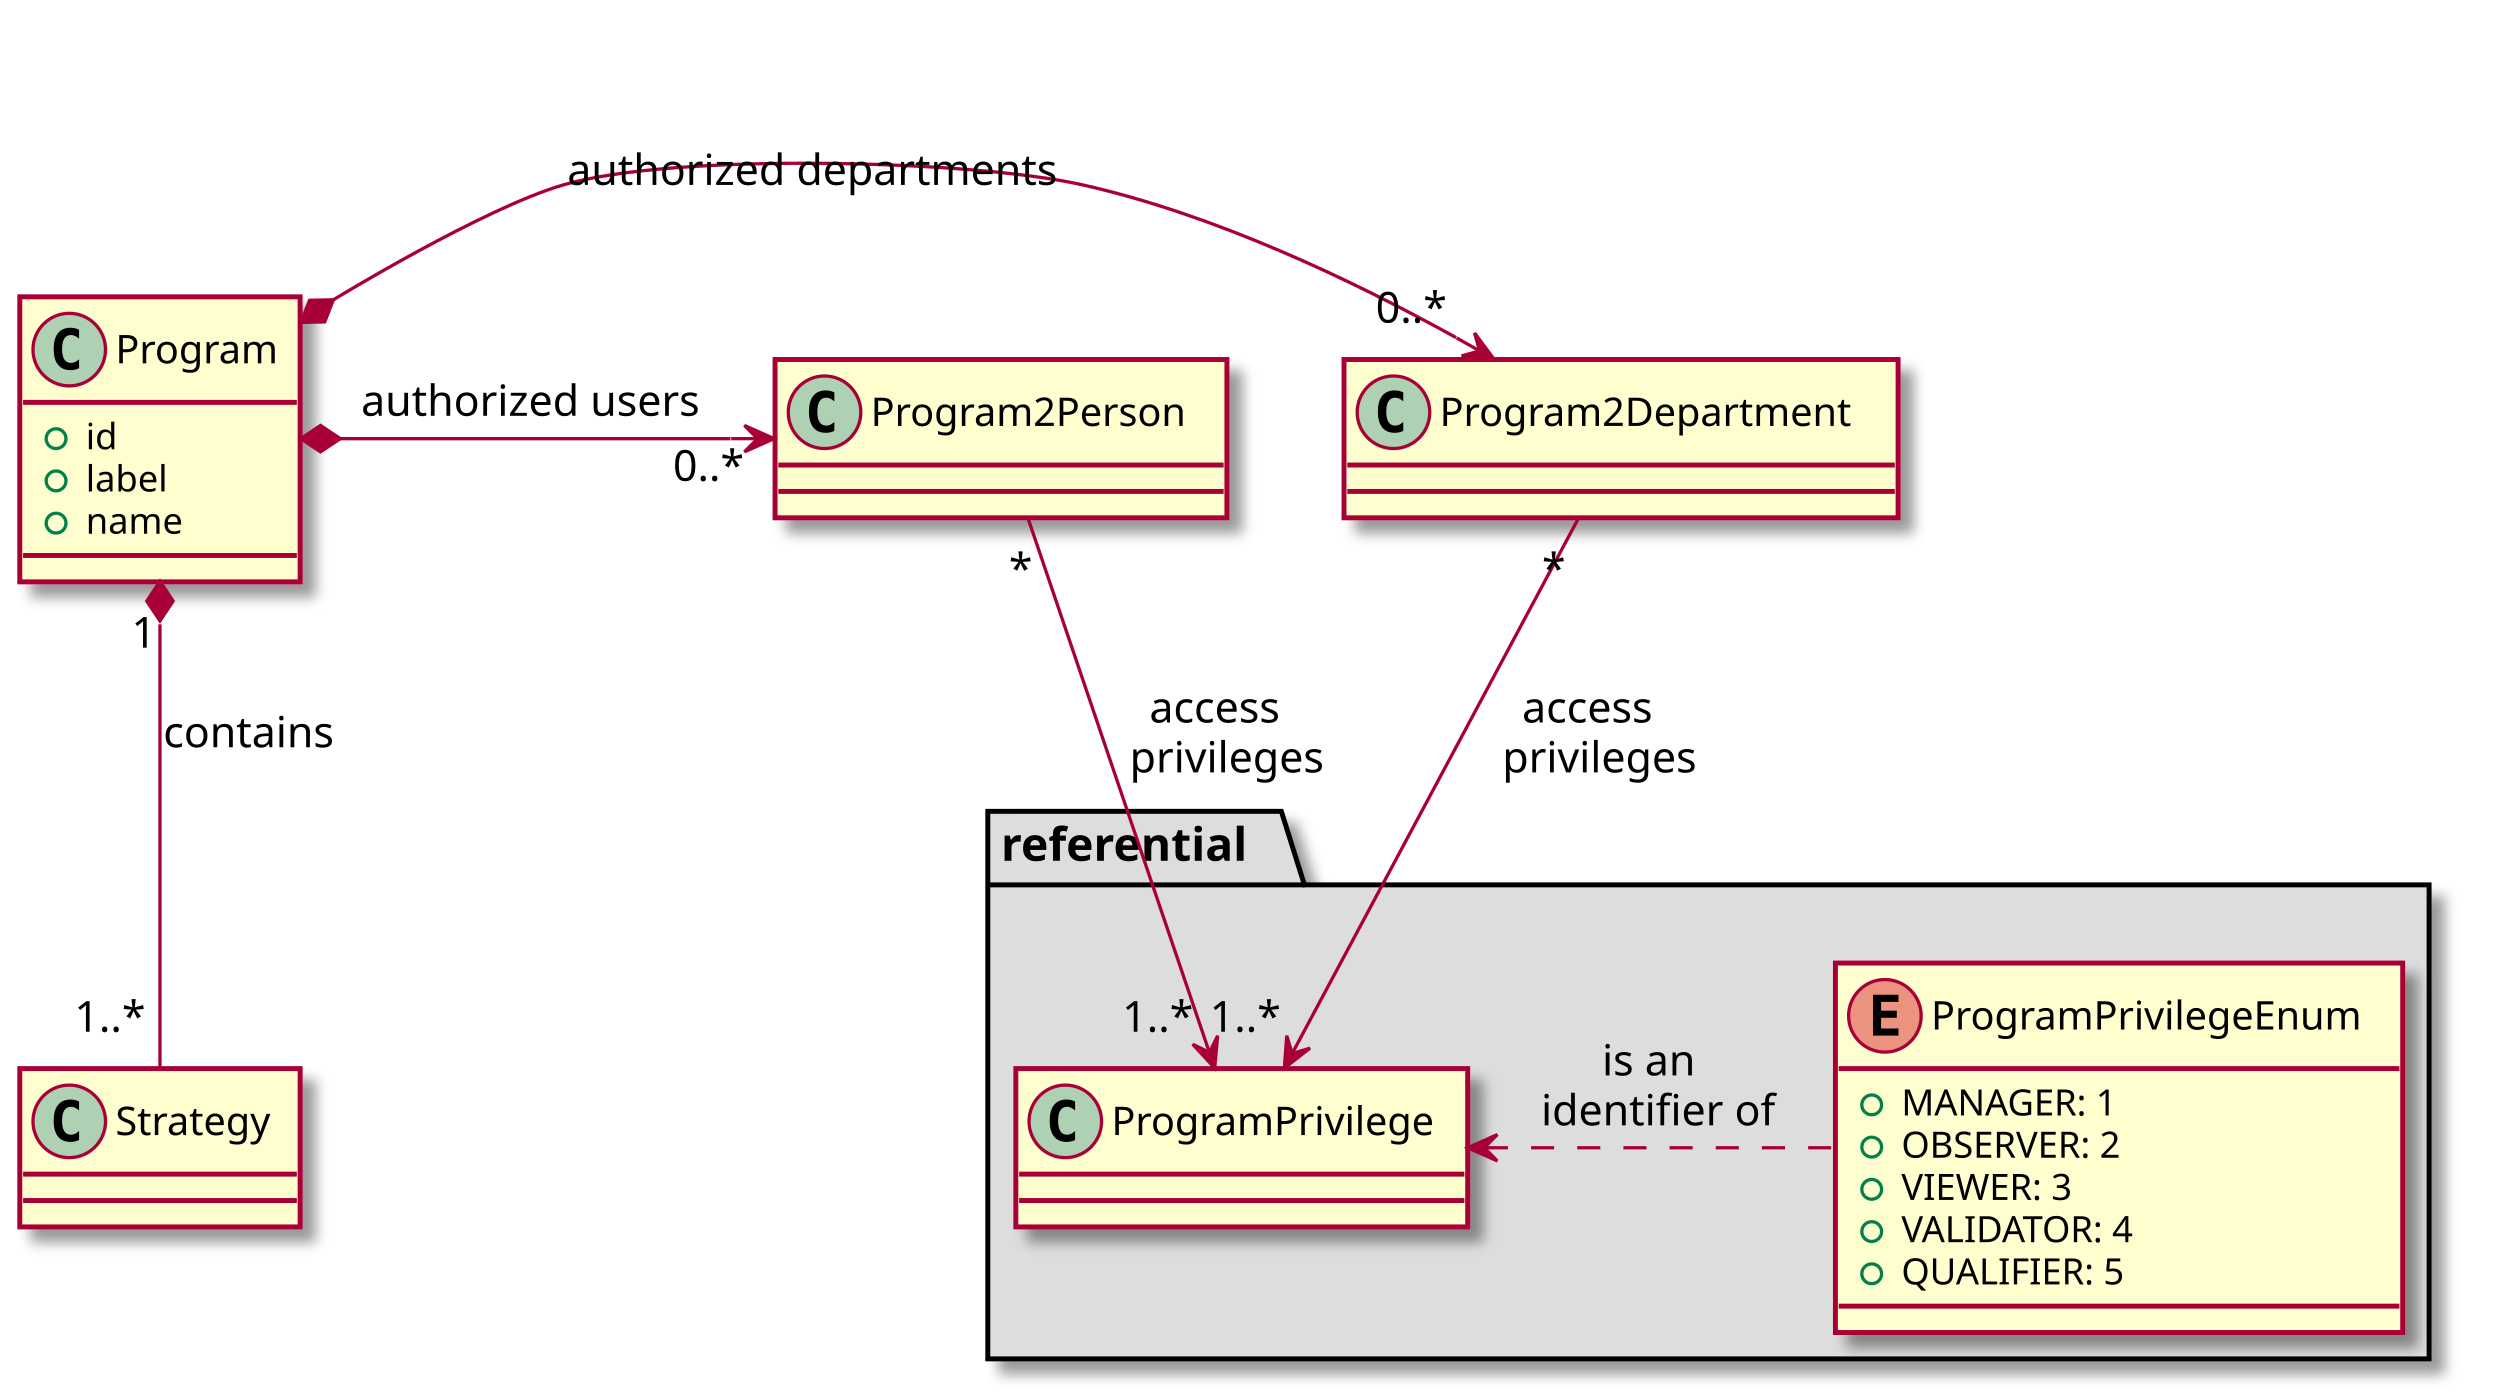
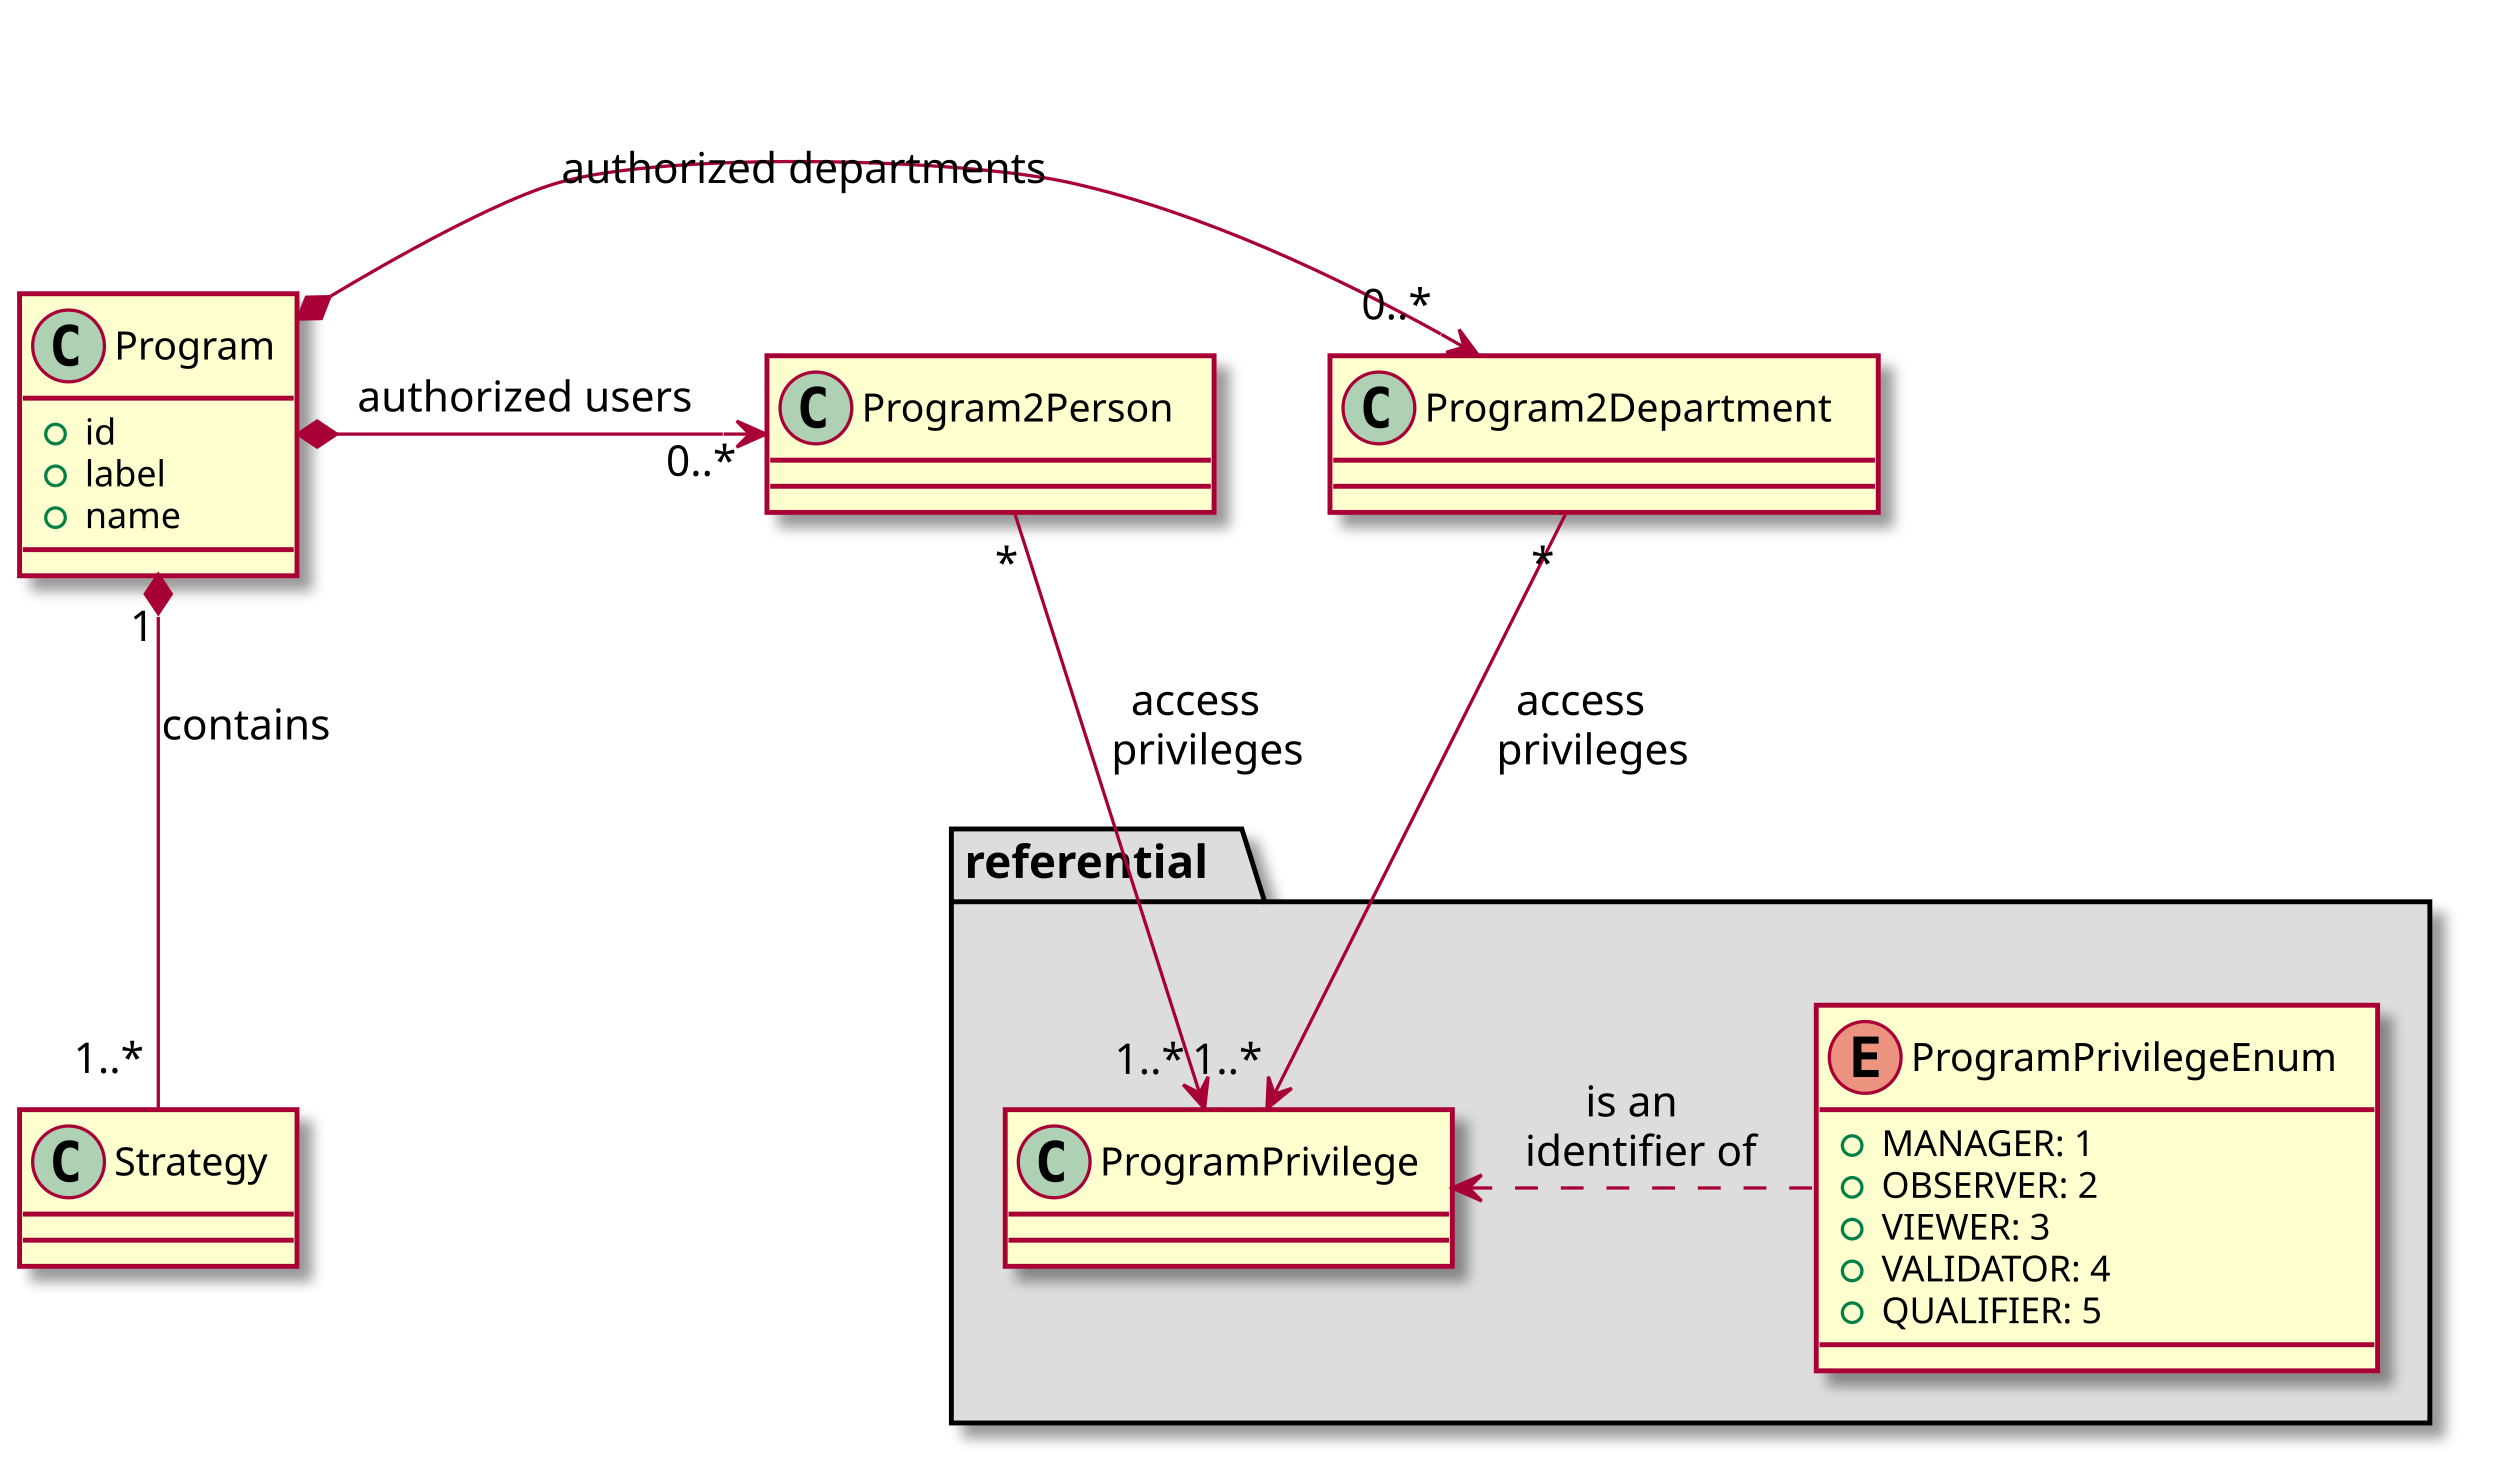
- <svg xmlns="http://www.w3.org/2000/svg" contentScriptType="application/ecmascript" contentStyleType="text/css" height="424px" preserveAspectRatio="none" style="width:758px;height:424px;" version="1.1" viewBox="0 0 758 424" width="758px" zoomAndPan="magnify">
+ <svg xmlns="http://www.w3.org/2000/svg" contentScriptType="application/ecmascript" contentStyleType="text/css" height="448px" preserveAspectRatio="none" style="width:766px;height:448px;" version="1.1" viewBox="0 0 766 448" width="766px" zoomAndPan="magnify">
  <defs>
    <filter height="300%" id="f1ov2jq69qleck" width="300%" x="-1" y="-1">
      <feGaussianBlur result="blurOut" stdDeviation="2.0" />
      <feColorMatrix in="blurOut" result="blurOut2" type="matrix" values="0 0 0 0 0 0 0 0 0 0 0 0 0 0 0 0 0 0 .4 0" />
      <feOffset dx="4.0" dy="4.0" in="blurOut2" result="blurOut3" />
      <feBlend in="SourceGraphic" in2="blurOut3" mode="normal" />
    </filter>
  </defs>
  <g>
-     <polygon fill="#DDDDDD" filter="url(#f1ov2jq69qleck)" points="299.5,246,388.5,246,395.5,268.297,736.5,268.297,736.5,412,299.5,412,299.5,246" style="stroke: #000000; stroke-width: 1.5;" />
-     <line style="stroke: #000000; stroke-width: 1.5;" x1="299.5" x2="395.5" y1="268.297" y2="268.297" />
-     <text fill="#000000" font-family="sans-serif" font-size="14" font-weight="bold" lengthAdjust="spacingAndGlyphs" textLength="83" x="303.5" y="260.995">referential</text>
-     <rect fill="#FEFECE" filter="url(#f1ov2jq69qleck)" height="48" id="ProgramPrivilege" style="stroke: #A80036; stroke-width: 1.5;" width="137" x="308" y="324" />
-     <ellipse cx="323" cy="340" fill="#ADD1B2" rx="11" ry="11" style="stroke: #A80036; stroke-width: 1.0;" />
-     <path d="M325.969,345.641 Q325.391,345.938 324.75,346.078 Q324.109,346.234 323.406,346.234 Q320.906,346.234 319.578,344.594 Q318.266,342.938 318.266,339.812 Q318.266,336.688 319.578,335.031 Q320.906,333.375 323.406,333.375 Q324.109,333.375 324.75,333.531 Q325.406,333.688 325.969,333.984 L325.969,336.703 Q325.344,336.125 324.75,335.859 Q324.156,335.578 323.531,335.578 Q322.188,335.578 321.5,336.656 Q320.812,337.719 320.812,339.812 Q320.812,341.906 321.5,342.984 Q322.188,344.047 323.531,344.047 Q324.156,344.047 324.75,343.781 Q325.344,343.5 325.969,342.922 L325.969,345.641 Z " />
-     <text fill="#000000" font-family="sans-serif" font-size="12" lengthAdjust="spacingAndGlyphs" textLength="105" x="337" y="344.154">ProgramPrivilege</text>
-     <line style="stroke: #A80036; stroke-width: 1.5;" x1="309" x2="444" y1="356" y2="356" />
-     <line style="stroke: #A80036; stroke-width: 1.5;" x1="309" x2="444" y1="364" y2="364" />
-     <rect fill="#FEFECE" filter="url(#f1ov2jq69qleck)" height="112.023" id="ProgramPrivilegeEnum" style="stroke: #A80036; stroke-width: 1.5;" width="172" x="556.5" y="292" />
-     <ellipse cx="571.5" cy="308" fill="#EB937F" rx="11" ry="11" style="stroke: #A80036; stroke-width: 1.0;" />
-     <path d="M575.609,314 L567.891,314 L567.891,301.609 L575.609,301.609 L575.609,303.766 L570.344,303.766 L570.344,306.438 L575.109,306.438 L575.109,308.594 L570.344,308.594 L570.344,311.844 L575.609,311.844 L575.609,314 Z " />
-     <text fill="#000000" font-family="sans-serif" font-size="12" lengthAdjust="spacingAndGlyphs" textLength="140" x="585.5" y="312.154">ProgramPrivilegeEnum</text>
-     <line style="stroke: #A80036; stroke-width: 1.5;" x1="557.5" x2="727.5" y1="324" y2="324" />
-     <ellipse cx="567.5" cy="335" fill="none" rx="3" ry="3" style="stroke: #038048; stroke-width: 1.0;" />
-     <text fill="#000000" font-family="sans-serif" font-size="11" lengthAdjust="spacingAndGlyphs" textLength="69" x="576.5" y="338.21">MANAGER: 1</text>
-     <ellipse cx="567.5" cy="347.805" fill="none" rx="3" ry="3" style="stroke: #038048; stroke-width: 1.0;" />
-     <text fill="#000000" font-family="sans-serif" font-size="11" lengthAdjust="spacingAndGlyphs" textLength="75" x="576.5" y="351.015">OBSERVER: 2</text>
-     <ellipse cx="567.5" cy="360.609" fill="none" rx="3" ry="3" style="stroke: #038048; stroke-width: 1.0;" />
-     <text fill="#000000" font-family="sans-serif" font-size="11" lengthAdjust="spacingAndGlyphs" textLength="55" x="576.5" y="363.82">VIEWER: 3</text>
-     <ellipse cx="567.5" cy="373.414" fill="none" rx="3" ry="3" style="stroke: #038048; stroke-width: 1.0;" />
-     <text fill="#000000" font-family="sans-serif" font-size="11" lengthAdjust="spacingAndGlyphs" textLength="76" x="576.5" y="376.625">VALIDATOR: 4</text>
-     <ellipse cx="567.5" cy="386.219" fill="none" rx="3" ry="3" style="stroke: #038048; stroke-width: 1.0;" />
-     <text fill="#000000" font-family="sans-serif" font-size="11" lengthAdjust="spacingAndGlyphs" textLength="71" x="576.5" y="389.429">QUALIFIER: 5</text>
-     <line style="stroke: #A80036; stroke-width: 1.5;" x1="557.5" x2="727.5" y1="396.023" y2="396.023" />
+     <polygon fill="#DDDDDD" filter="url(#f1ov2jq69qleck)" points="291.5,254,380.5,254,387.5,276.297,744.5,276.297,744.5,436,291.5,436,291.5,254" style="stroke: #000000; stroke-width: 1.5;" />
+     <line style="stroke: #000000; stroke-width: 1.5;" x1="291.5" x2="387.5" y1="276.297" y2="276.297" />
+     <text fill="#000000" font-family="sans-serif" font-size="14" font-weight="bold" lengthAdjust="spacingAndGlyphs" textLength="83" x="295.5" y="268.995">referential</text>
+     <rect fill="#FEFECE" filter="url(#f1ov2jq69qleck)" height="48" id="ProgramPrivilege" style="stroke: #A80036; stroke-width: 1.5;" width="137" x="308" y="340" />
+     <ellipse cx="323" cy="356" fill="#ADD1B2" rx="11" ry="11" style="stroke: #A80036; stroke-width: 1.0;" />
+     <path d="M325.969,361.641 Q325.391,361.938 324.75,362.078 Q324.109,362.234 323.406,362.234 Q320.906,362.234 319.578,360.594 Q318.266,358.938 318.266,355.812 Q318.266,352.688 319.578,351.031 Q320.906,349.375 323.406,349.375 Q324.109,349.375 324.75,349.531 Q325.406,349.688 325.969,349.984 L325.969,352.703 Q325.344,352.125 324.75,351.859 Q324.156,351.578 323.531,351.578 Q322.188,351.578 321.5,352.656 Q320.812,353.719 320.812,355.812 Q320.812,357.906 321.5,358.984 Q322.188,360.047 323.531,360.047 Q324.156,360.047 324.75,359.781 Q325.344,359.5 325.969,358.922 L325.969,361.641 Z " />
+     <text fill="#000000" font-family="sans-serif" font-size="12" lengthAdjust="spacingAndGlyphs" textLength="105" x="337" y="360.154">ProgramPrivilege</text>
+     <line style="stroke: #A80036; stroke-width: 1.5;" x1="309" x2="444" y1="372" y2="372" />
+     <line style="stroke: #A80036; stroke-width: 1.5;" x1="309" x2="444" y1="380" y2="380" />
+     <rect fill="#FEFECE" filter="url(#f1ov2jq69qleck)" height="112.023" id="ProgramPrivilegeEnum" style="stroke: #A80036; stroke-width: 1.5;" width="172" x="556.5" y="308" />
+     <ellipse cx="571.5" cy="324" fill="#EB937F" rx="11" ry="11" style="stroke: #A80036; stroke-width: 1.0;" />
+     <path d="M575.609,330 L567.891,330 L567.891,317.609 L575.609,317.609 L575.609,319.766 L570.344,319.766 L570.344,322.438 L575.109,322.438 L575.109,324.594 L570.344,324.594 L570.344,327.844 L575.609,327.844 L575.609,330 Z " />
+     <text fill="#000000" font-family="sans-serif" font-size="12" lengthAdjust="spacingAndGlyphs" textLength="140" x="585.5" y="328.154">ProgramPrivilegeEnum</text>
+     <line style="stroke: #A80036; stroke-width: 1.5;" x1="557.5" x2="727.5" y1="340" y2="340" />
+     <ellipse cx="567.5" cy="351" fill="none" rx="3" ry="3" style="stroke: #038048; stroke-width: 1.0;" />
+     <text fill="#000000" font-family="sans-serif" font-size="11" lengthAdjust="spacingAndGlyphs" textLength="69" x="576.5" y="354.21">MANAGER: 1</text>
+     <ellipse cx="567.5" cy="363.805" fill="none" rx="3" ry="3" style="stroke: #038048; stroke-width: 1.0;" />
+     <text fill="#000000" font-family="sans-serif" font-size="11" lengthAdjust="spacingAndGlyphs" textLength="75" x="576.5" y="367.015">OBSERVER: 2</text>
+     <ellipse cx="567.5" cy="376.609" fill="none" rx="3" ry="3" style="stroke: #038048; stroke-width: 1.0;" />
+     <text fill="#000000" font-family="sans-serif" font-size="11" lengthAdjust="spacingAndGlyphs" textLength="55" x="576.5" y="379.82">VIEWER: 3</text>
+     <ellipse cx="567.5" cy="389.414" fill="none" rx="3" ry="3" style="stroke: #038048; stroke-width: 1.0;" />
+     <text fill="#000000" font-family="sans-serif" font-size="11" lengthAdjust="spacingAndGlyphs" textLength="76" x="576.5" y="392.625">VALIDATOR: 4</text>
+     <ellipse cx="567.5" cy="402.219" fill="none" rx="3" ry="3" style="stroke: #038048; stroke-width: 1.0;" />
+     <text fill="#000000" font-family="sans-serif" font-size="11" lengthAdjust="spacingAndGlyphs" textLength="71" x="576.5" y="405.429">QUALIFIER: 5</text>
+     <line style="stroke: #A80036; stroke-width: 1.5;" x1="557.5" x2="727.5" y1="412.023" y2="412.023" />
    <rect fill="#FEFECE" filter="url(#f1ov2jq69qleck)" height="86.414" id="Program" style="stroke: #A80036; stroke-width: 1.5;" width="85" x="6" y="90" />
    <ellipse cx="21" cy="106" fill="#ADD1B2" rx="11" ry="11" style="stroke: #A80036; stroke-width: 1.0;" />
    <path d="M23.969,111.641 Q23.391,111.938 22.75,112.078 Q22.109,112.234 21.406,112.234 Q18.906,112.234 17.578,110.594 Q16.266,108.938 16.266,105.812 Q16.266,102.688 17.578,101.031 Q18.906,99.375 21.406,99.375 Q22.109,99.375 22.75,99.531 Q23.406,99.688 23.969,99.984 L23.969,102.703 Q23.344,102.125 22.75,101.859 Q22.156,101.578 21.531,101.578 Q20.188,101.578 19.5,102.656 Q18.812,103.719 18.812,105.812 Q18.812,107.906 19.5,108.984 Q20.188,110.047 21.531,110.047 Q22.156,110.047 22.75,109.781 Q23.344,109.5 23.969,108.922 L23.969,111.641 Z " />
    <text fill="#000000" font-family="sans-serif" font-size="12" lengthAdjust="spacingAndGlyphs" textLength="53" x="35" y="110.154">Program</text>
    <line style="stroke: #A80036; stroke-width: 1.5;" x1="7" x2="90" y1="122" y2="122" />
    <ellipse cx="17" cy="133" fill="none" rx="3" ry="3" style="stroke: #038048; stroke-width: 1.0;" />
    <text fill="#000000" font-family="sans-serif" font-size="11" lengthAdjust="spacingAndGlyphs" textLength="10" x="26" y="136.21">id</text>
    <ellipse cx="17" cy="145.805" fill="none" rx="3" ry="3" style="stroke: #038048; stroke-width: 1.0;" />
    <text fill="#000000" font-family="sans-serif" font-size="11" lengthAdjust="spacingAndGlyphs" textLength="27" x="26" y="149.015">label</text>
    <ellipse cx="17" cy="158.609" fill="none" rx="3" ry="3" style="stroke: #038048; stroke-width: 1.0;" />
    <text fill="#000000" font-family="sans-serif" font-size="11" lengthAdjust="spacingAndGlyphs" textLength="32" x="26" y="161.82">name</text>
    <line style="stroke: #A80036; stroke-width: 1.5;" x1="7" x2="90" y1="168.414" y2="168.414" />
    <rect fill="#FEFECE" filter="url(#f1ov2jq69qleck)" height="48" id="Program2Department" style="stroke: #A80036; stroke-width: 1.5;" width="168" x="407.5" y="109" />
    <ellipse cx="422.5" cy="125" fill="#ADD1B2" rx="11" ry="11" style="stroke: #A80036; stroke-width: 1.0;" />
    <path d="M425.469,130.641 Q424.891,130.938 424.25,131.078 Q423.609,131.234 422.906,131.234 Q420.406,131.234 419.078,129.594 Q417.766,127.938 417.766,124.812 Q417.766,121.688 419.078,120.031 Q420.406,118.375 422.906,118.375 Q423.609,118.375 424.25,118.531 Q424.906,118.688 425.469,118.984 L425.469,121.703 Q424.844,121.125 424.25,120.859 Q423.656,120.578 423.031,120.578 Q421.688,120.578 421,121.656 Q420.312,122.719 420.312,124.812 Q420.312,126.906 421,127.984 Q421.688,129.047 423.031,129.047 Q423.656,129.047 424.25,128.781 Q424.844,128.5 425.469,127.922 L425.469,130.641 Z " />
    <text fill="#000000" font-family="sans-serif" font-size="12" lengthAdjust="spacingAndGlyphs" textLength="136" x="436.5" y="129.154">Program2Department</text>
    <line style="stroke: #A80036; stroke-width: 1.5;" x1="408.5" x2="574.5" y1="141" y2="141" />
    <line style="stroke: #A80036; stroke-width: 1.5;" x1="408.5" x2="574.5" y1="149" y2="149" />
    <rect fill="#FEFECE" filter="url(#f1ov2jq69qleck)" height="48" id="Program2Person" style="stroke: #A80036; stroke-width: 1.5;" width="137" x="235" y="109" />
    <ellipse cx="250" cy="125" fill="#ADD1B2" rx="11" ry="11" style="stroke: #A80036; stroke-width: 1.0;" />
    <path d="M252.969,130.641 Q252.391,130.938 251.75,131.078 Q251.109,131.234 250.406,131.234 Q247.906,131.234 246.578,129.594 Q245.266,127.938 245.266,124.812 Q245.266,121.688 246.578,120.031 Q247.906,118.375 250.406,118.375 Q251.109,118.375 251.75,118.531 Q252.406,118.688 252.969,118.984 L252.969,121.703 Q252.344,121.125 251.75,120.859 Q251.156,120.578 250.531,120.578 Q249.188,120.578 248.5,121.656 Q247.812,122.719 247.812,124.812 Q247.812,126.906 248.5,127.984 Q249.188,129.047 250.531,129.047 Q251.156,129.047 251.75,128.781 Q252.344,128.5 252.969,127.922 L252.969,130.641 Z " />
    <text fill="#000000" font-family="sans-serif" font-size="12" lengthAdjust="spacingAndGlyphs" textLength="105" x="264" y="129.154">Program2Person</text>
    <line style="stroke: #A80036; stroke-width: 1.5;" x1="236" x2="371" y1="141" y2="141" />
    <line style="stroke: #A80036; stroke-width: 1.5;" x1="236" x2="371" y1="149" y2="149" />
-     <rect fill="#FEFECE" filter="url(#f1ov2jq69qleck)" height="48" id="Strategy" style="stroke: #A80036; stroke-width: 1.5;" width="85" x="6" y="324" />
-     <ellipse cx="21" cy="340" fill="#ADD1B2" rx="11" ry="11" style="stroke: #A80036; stroke-width: 1.0;" />
-     <path d="M23.969,345.641 Q23.391,345.938 22.75,346.078 Q22.109,346.234 21.406,346.234 Q18.906,346.234 17.578,344.594 Q16.266,342.938 16.266,339.812 Q16.266,336.688 17.578,335.031 Q18.906,333.375 21.406,333.375 Q22.109,333.375 22.75,333.531 Q23.406,333.688 23.969,333.984 L23.969,336.703 Q23.344,336.125 22.75,335.859 Q22.156,335.578 21.531,335.578 Q20.188,335.578 19.5,336.656 Q18.812,337.719 18.812,339.812 Q18.812,341.906 19.5,342.984 Q20.188,344.047 21.531,344.047 Q22.156,344.047 22.75,343.781 Q23.344,343.5 23.969,342.922 L23.969,345.641 Z " />
-     <text fill="#000000" font-family="sans-serif" font-size="12" lengthAdjust="spacingAndGlyphs" textLength="53" x="35" y="344.154">Strategy</text>
-     <line style="stroke: #A80036; stroke-width: 1.5;" x1="7" x2="90" y1="356" y2="356" />
-     <line style="stroke: #A80036; stroke-width: 1.5;" x1="7" x2="90" y1="364" y2="364" />
-     <path d="M101.08,90.892 C101.08,90.892 146.663,63.014 171,56 C204.524,46.339 293.952,48.384 328,56 C368.183,64.989 410.134,84.996 441.481,102.364 " fill="none" id="Program-Program2Department" style="stroke: #A80036; stroke-width: 1.0;" />
-     <polygon fill="#A80036" points="452.95,108.862,447.092,100.945,448.6,106.397,443.148,107.906,452.95,108.862" style="stroke: #A80036; stroke-width: 1.0;" />
-     <line style="stroke: #A80036; stroke-width: 1.0;" x1="448.6" x2="441.64" y1="106.397" y2="102.454" />
-     <polygon fill="#A80036" points="91.24,97.76,98.45,97.606,101.08,90.892,93.871,91.046,91.24,97.76" style="stroke: #A80036; stroke-width: 1.0;" />
+     <rect fill="#FEFECE" filter="url(#f1ov2jq69qleck)" height="48" id="Strategy" style="stroke: #A80036; stroke-width: 1.5;" width="85" x="6" y="340" />
+     <ellipse cx="21" cy="356" fill="#ADD1B2" rx="11" ry="11" style="stroke: #A80036; stroke-width: 1.0;" />
+     <path d="M23.969,361.641 Q23.391,361.938 22.75,362.078 Q22.109,362.234 21.406,362.234 Q18.906,362.234 17.578,360.594 Q16.266,358.938 16.266,355.812 Q16.266,352.688 17.578,351.031 Q18.906,349.375 21.406,349.375 Q22.109,349.375 22.75,349.531 Q23.406,349.688 23.969,349.984 L23.969,352.703 Q23.344,352.125 22.75,351.859 Q22.156,351.578 21.531,351.578 Q20.188,351.578 19.5,352.656 Q18.812,353.719 18.812,355.812 Q18.812,357.906 19.5,358.984 Q20.188,360.047 21.531,360.047 Q22.156,360.047 22.75,359.781 Q23.344,359.5 23.969,358.922 L23.969,361.641 Z " />
+     <text fill="#000000" font-family="sans-serif" font-size="12" lengthAdjust="spacingAndGlyphs" textLength="53" x="35" y="360.154">Strategy</text>
+     <line style="stroke: #A80036; stroke-width: 1.5;" x1="7" x2="90" y1="372" y2="372" />
+     <line style="stroke: #A80036; stroke-width: 1.5;" x1="7" x2="90" y1="380" y2="380" />
+     <path d="M101.084,90.898 C101.084,90.898 146.66,63.01 171,56 C204.52,46.34 293.95,48.38 328,56 C368.18,64.99 410.13,85 441.48,102.36 " fill="none" id="Program-Program2Department" style="stroke: #A80036; stroke-width: 1.0;" />
+     <polygon fill="#A80036" points="452.95,108.86,447.086,100.947,448.598,106.398,443.147,107.91,452.95,108.86" style="stroke: #A80036; stroke-width: 1.0;" />
+     <line style="stroke: #A80036; stroke-width: 1.0;" x1="448.598" x2="441.64" y1="106.398" y2="102.45" />
+     <polygon fill="#A80036" points="91.24,97.76,98.45,97.61,101.084,90.898,93.875,91.047,91.24,97.76" style="stroke: #A80036; stroke-width: 1.0;" />
    <text fill="#000000" font-family="sans-serif" font-size="13" lengthAdjust="spacingAndGlyphs" textLength="155" x="172" y="56.067">authorized departments</text>
-     <text fill="#000000" font-family="sans-serif" font-size="13" lengthAdjust="spacingAndGlyphs" textLength="23" x="417.125" y="97.839">0..*</text>
-     <path d="M103.181,133 C103.181,133 183.229,133 221.463,133 " fill="none" id="Program-Program2Person" style="stroke: #A80036; stroke-width: 1.0;" />
-     <polygon fill="#A80036" points="234.698,133,225.698,129,229.698,133,225.698,137,234.698,133" style="stroke: #A80036; stroke-width: 1.0;" />
-     <line style="stroke: #A80036; stroke-width: 1.0;" x1="229.698" x2="221.698" y1="133" y2="133" />
-     <polygon fill="#A80036" points="91.181,133,97.181,137,103.181,133,97.181,129,91.181,133" style="stroke: #A80036; stroke-width: 1.0;" />
+     <text fill="#000000" font-family="sans-serif" font-size="13" lengthAdjust="spacingAndGlyphs" textLength="23" x="417.125" y="97.836">0..*</text>
+     <path d="M103.18,133 C103.18,133 183.23,133 221.46,133 " fill="none" id="Program-Program2Person" style="stroke: #A80036; stroke-width: 1.0;" />
+     <polygon fill="#A80036" points="234.7,133,225.7,129,229.7,133,225.7,137,234.7,133" style="stroke: #A80036; stroke-width: 1.0;" />
+     <line style="stroke: #A80036; stroke-width: 1.0;" x1="229.7" x2="221.7" y1="133" y2="133" />
+     <polygon fill="#A80036" points="91.18,133,97.18,137,103.18,133,97.18,129,91.18,133" style="stroke: #A80036; stroke-width: 1.0;" />
    <text fill="#000000" font-family="sans-serif" font-size="13" lengthAdjust="spacingAndGlyphs" textLength="107" x="109.5" y="126.067">authorized users</text>
-     <text fill="#000000" font-family="sans-serif" font-size="13" lengthAdjust="spacingAndGlyphs" textLength="23" x="204.044" y="145.788">0..*</text>
-     <path d="M48.5,189.298 C48.5,233.012 48.5,291.466 48.5,323.843 " fill="none" id="Program&lt;-Strategy" style="stroke: #A80036; stroke-width: 1.0;" />
-     <polygon fill="#A80036" points="48.5,176.25,44.5,182.25,48.5,188.25,52.5,182.25,48.5,176.25" style="stroke: #A80036; stroke-width: 1.0;" />
+     <text fill="#000000" font-family="sans-serif" font-size="13" lengthAdjust="spacingAndGlyphs" textLength="23" x="204.046" y="145.788">0..*</text>
+     <path d="M48.5,189.02 C48.5,237.15 48.5,304.7 48.5,339.79 " fill="none" id="Program&lt;-Strategy" style="stroke: #A80036; stroke-width: 1.0;" />
+     <polygon fill="#A80036" points="48.5,176,44.5,182,48.5,188,52.5,182,48.5,176" style="stroke: #A80036; stroke-width: 1.0;" />
    <text fill="#000000" font-family="sans-serif" font-size="13" lengthAdjust="spacingAndGlyphs" textLength="54" x="49.5" y="226.567">contains</text>
-     <text fill="#000000" font-family="sans-serif" font-size="13" lengthAdjust="spacingAndGlyphs" textLength="8" x="39.862" y="196.382">1</text>
-     <text fill="#000000" font-family="sans-serif" font-size="13" lengthAdjust="spacingAndGlyphs" textLength="23" x="22.553" y="312.815">1..*</text>
-     <path d="M478.532,157.245 C457.165,197.192 414.66,276.658 391.836,319.329 " fill="none" id="Program2Department-&gt;ProgramPrivilege" style="stroke: #A80036; stroke-width: 1.0;" />
-     <polygon fill="#A80036" points="389.421,323.843,397.193,317.794,391.779,319.434,390.139,314.021,389.421,323.843" style="stroke: #A80036; stroke-width: 1.0;" />
-     <text fill="#000000" font-family="sans-serif" font-size="13" lengthAdjust="spacingAndGlyphs" textLength="44" x="461.5" y="219.067">access</text>
-     <text fill="#000000" font-family="sans-serif" font-size="13" lengthAdjust="spacingAndGlyphs" textLength="60" x="455.5" y="234.2">privileges</text>
-     <text fill="#000000" font-family="sans-serif" font-size="13" lengthAdjust="spacingAndGlyphs" textLength="7" x="467.517" y="177.066">*</text>
-     <text fill="#000000" font-family="sans-serif" font-size="13" lengthAdjust="spacingAndGlyphs" textLength="23" x="366.785" y="312.815">1..*</text>
-     <path d="M311.732,157.245 C325.268,197.111 352.168,276.337 366.677,319.07 " fill="none" id="Program2Person-&gt;ProgramPrivilege" style="stroke: #A80036; stroke-width: 1.0;" />
-     <polygon fill="#A80036" points="368.298,323.843,369.192,314.035,366.69,319.109,361.617,316.607,368.298,323.843" style="stroke: #A80036; stroke-width: 1.0;" />
-     <text fill="#000000" font-family="sans-serif" font-size="13" lengthAdjust="spacingAndGlyphs" textLength="44" x="348.5" y="219.067">access</text>
-     <text fill="#000000" font-family="sans-serif" font-size="13" lengthAdjust="spacingAndGlyphs" textLength="60" x="342.5" y="234.2">privileges</text>
-     <text fill="#000000" font-family="sans-serif" font-size="13" lengthAdjust="spacingAndGlyphs" textLength="7" x="305.885" y="177.066">*</text>
-     <text fill="#000000" font-family="sans-serif" font-size="13" lengthAdjust="spacingAndGlyphs" textLength="23" x="340.249" y="312.815">1..*</text>
-     <path d="M450.216,348 C483.041,348 521.922,348 556.103,348 " fill="none" id="ProgramPrivilege&lt;-ProgramPrivilegeEnum" style="stroke: #A80036; stroke-width: 1.0; stroke-dasharray: 7.0,7.0;" />
-     <polygon fill="#A80036" points="445.002,348,454.002,352,450.002,348,454.002,344,445.002,348" style="stroke: #A80036; stroke-width: 1.0;" />
-     <text fill="#000000" font-family="sans-serif" font-size="13" lengthAdjust="spacingAndGlyphs" textLength="30" x="485.75" y="326.067">is an</text>
-     <text fill="#000000" font-family="sans-serif" font-size="13" lengthAdjust="spacingAndGlyphs" textLength="71" x="467.25" y="341.2">identifier of</text>
+     <text fill="#000000" font-family="sans-serif" font-size="13" lengthAdjust="spacingAndGlyphs" textLength="8" x="39.837" y="196.408">1</text>
+     <text fill="#000000" font-family="sans-serif" font-size="13" lengthAdjust="spacingAndGlyphs" textLength="23" x="22.553" y="328.748">1..*</text>
+     <path d="M479.84,157.22 C458.53,199.65 413.38,289.55 390.47,335.18 " fill="none" id="Program2Department-&gt;ProgramPrivilege" style="stroke: #A80036; stroke-width: 1.0;" />
+     <polygon fill="#A80036" points="388.19,339.72,395.801,333.469,390.432,335.251,388.65,329.882,388.19,339.72" style="stroke: #A80036; stroke-width: 1.0;" />
+     <text fill="#000000" font-family="sans-serif" font-size="13" lengthAdjust="spacingAndGlyphs" textLength="44" x="464.5" y="219.067">access</text>
+     <text fill="#000000" font-family="sans-serif" font-size="13" lengthAdjust="spacingAndGlyphs" textLength="60" x="458.5" y="234.2">privileges</text>
+     <text fill="#000000" font-family="sans-serif" font-size="13" lengthAdjust="spacingAndGlyphs" textLength="7" x="469.145" y="177.035">*</text>
+     <text fill="#000000" font-family="sans-serif" font-size="13" lengthAdjust="spacingAndGlyphs" textLength="23" x="365.236" y="329.057">1..*</text>
+     <path d="M310.9,157.22 C324.4,199.57 352.97,289.19 367.54,334.9 " fill="none" id="Program2Person-&gt;ProgramPrivilege" style="stroke: #A80036; stroke-width: 1.0;" />
+     <polygon fill="#A80036" points="369.08,339.72,370.17,329.932,367.567,334.954,362.545,332.352,369.08,339.72" style="stroke: #A80036; stroke-width: 1.0;" />
+     <text fill="#000000" font-family="sans-serif" font-size="13" lengthAdjust="spacingAndGlyphs" textLength="44" x="346.5" y="219.067">access</text>
+     <text fill="#000000" font-family="sans-serif" font-size="13" lengthAdjust="spacingAndGlyphs" textLength="60" x="340.5" y="234.2">privileges</text>
+     <text fill="#000000" font-family="sans-serif" font-size="13" lengthAdjust="spacingAndGlyphs" textLength="7" x="304.851" y="177.035">*</text>
+     <text fill="#000000" font-family="sans-serif" font-size="13" lengthAdjust="spacingAndGlyphs" textLength="23" x="341.468" y="329.057">1..*</text>
+     <path d="M450.22,364 C483.04,364 521.92,364 556.1,364 " fill="none" id="ProgramPrivilege&lt;-ProgramPrivilegeEnum" style="stroke: #A80036; stroke-width: 1.0; stroke-dasharray: 7.0,7.0;" />
+     <polygon fill="#A80036" points="445,364,454,368,450,364,454,360,445,364" style="stroke: #A80036; stroke-width: 1.0;" />
+     <text fill="#000000" font-family="sans-serif" font-size="13" lengthAdjust="spacingAndGlyphs" textLength="30" x="485.75" y="342.067">is an</text>
+     <text fill="#000000" font-family="sans-serif" font-size="13" lengthAdjust="spacingAndGlyphs" textLength="71" x="467.25" y="357.2">identifier of</text>
  </g>
</svg>
